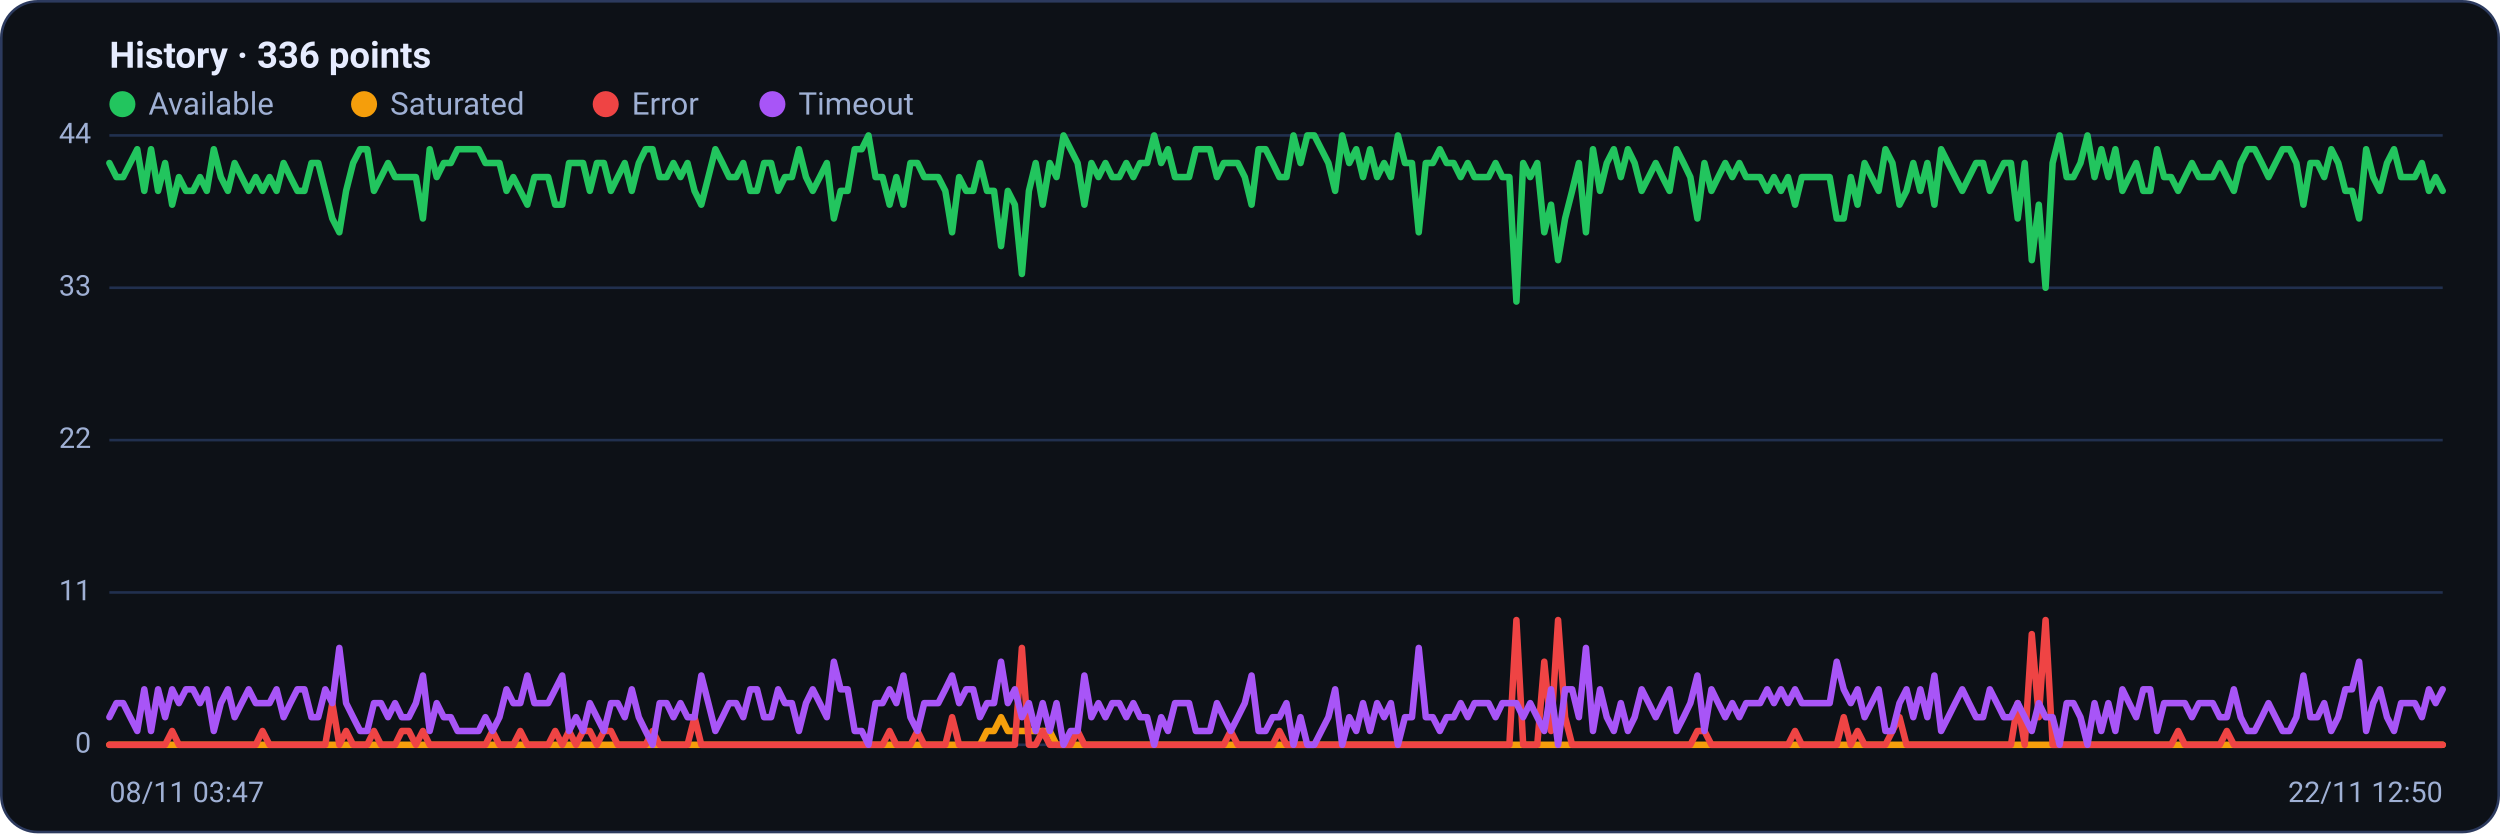
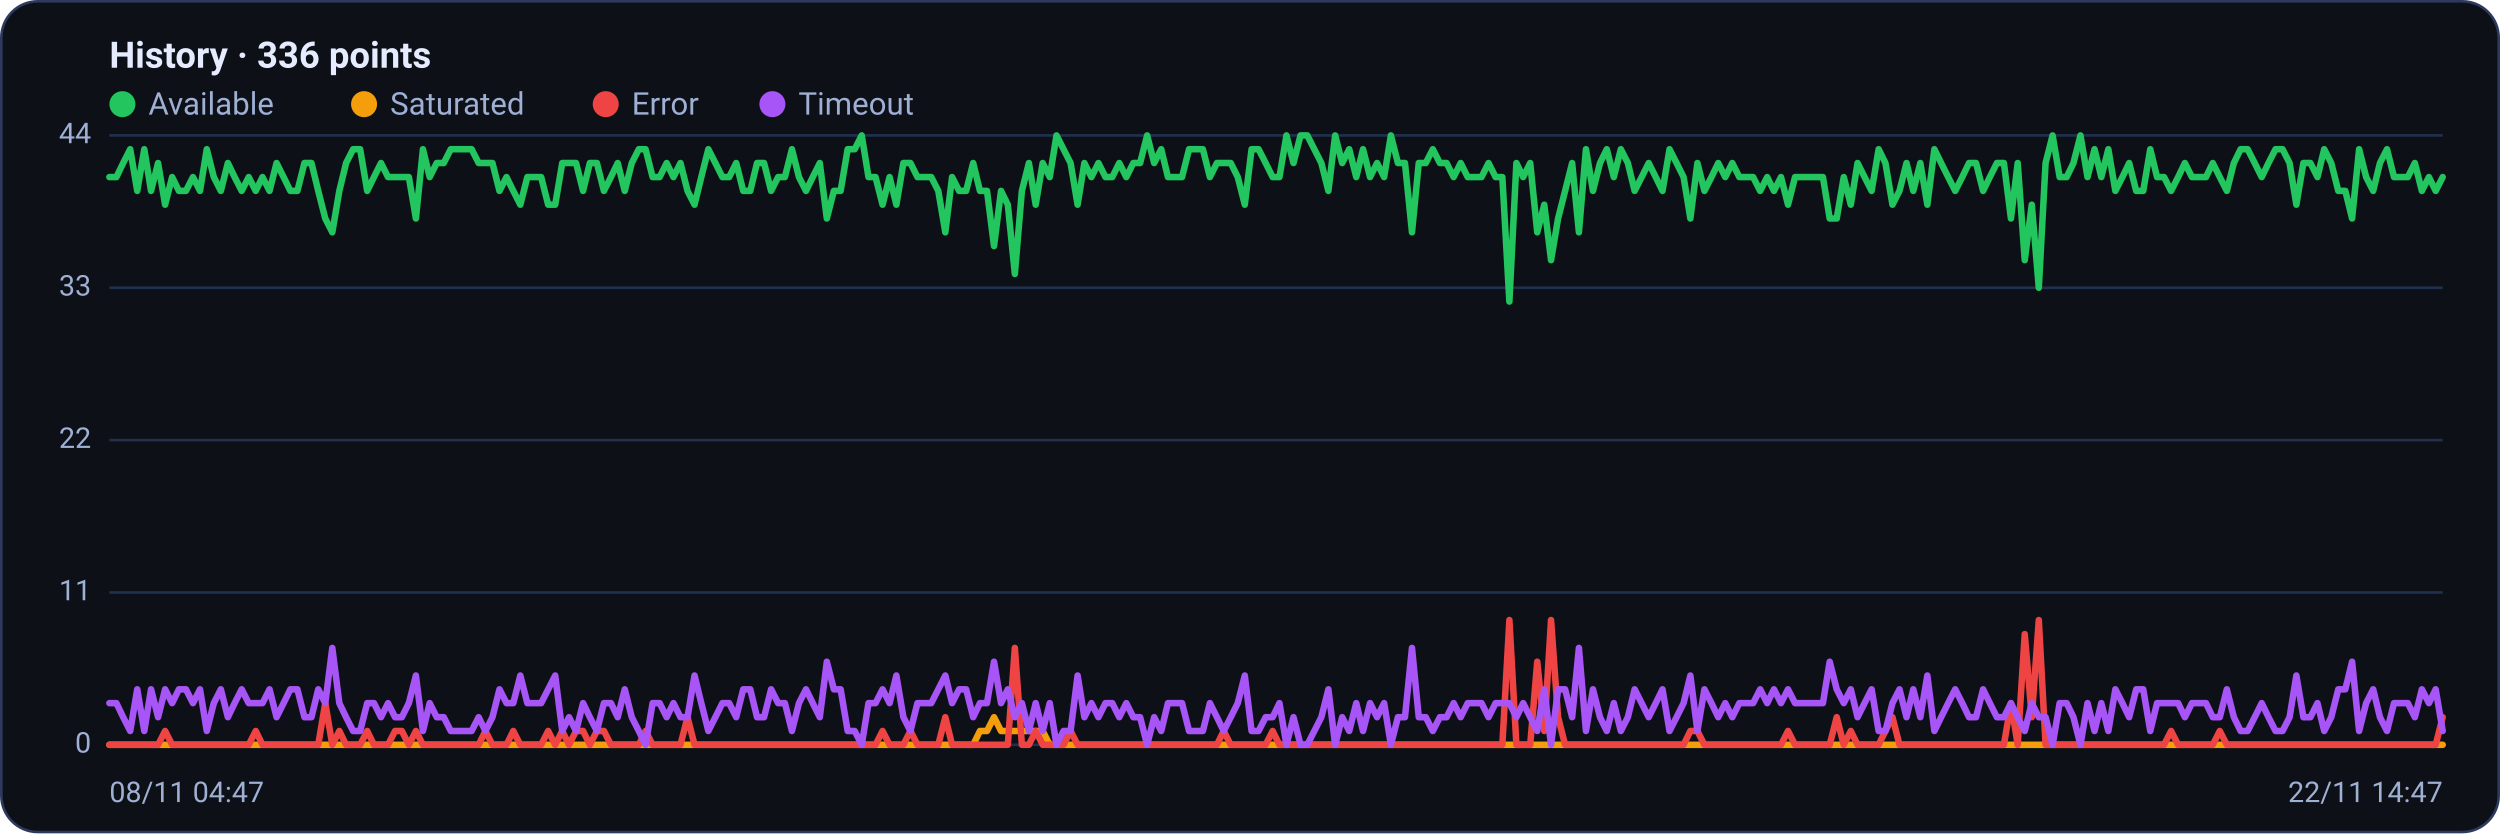
<svg xmlns="http://www.w3.org/2000/svg" viewBox="0 0 960 320" width="960" height="320" font-family="Segoe UI, system-ui, -apple-system, Roboto, Helvetica, Arial, sans-serif" role="img" aria-label="Availability history per region">
  <rect x="0.5" y="0.5" width="959" height="319" rx="14" fill="#0d1117" stroke="#2c3a5e" />
  <text x="42" y="26" font-size="14" font-weight="600" fill="#e6ecff">History · 336 points</text>
  <circle cx="47" cy="40" r="5" fill="#22c55e" />
  <text x="57" y="44" font-size="12" fill="#9fb0d4">Available</text>
  <circle cx="139.8" cy="40" r="5" fill="#f59e0b" />
  <text x="149.8" y="44" font-size="12" fill="#9fb0d4">Saturated</text>
  <circle cx="232.6" cy="40" r="5" fill="#ef4444" />
  <text x="242.6" y="44" font-size="12" fill="#9fb0d4">Error</text>
  <circle cx="296.6" cy="40" r="5" fill="#a855f7" />
  <text x="306.6" y="44" font-size="12" fill="#9fb0d4">Timeout</text>
  <line x1="42" y1="286.0" x2="938" y2="286.0" stroke="#21304f" stroke-width="1" />
  <text x="35" y="289.0" text-anchor="end" font-size="11" fill="#9fb0d4">0</text>
  <line x1="42" y1="227.5" x2="938" y2="227.5" stroke="#21304f" stroke-width="1" />
  <text x="35" y="230.5" text-anchor="end" font-size="11" fill="#9fb0d4">11</text>
  <line x1="42" y1="169.0" x2="938" y2="169.0" stroke="#21304f" stroke-width="1" />
  <text x="35" y="172.0" text-anchor="end" font-size="11" fill="#9fb0d4">22</text>
  <line x1="42" y1="110.5" x2="938" y2="110.5" stroke="#21304f" stroke-width="1" />
  <text x="35" y="113.5" text-anchor="end" font-size="11" fill="#9fb0d4">33</text>
  <line x1="42" y1="52.0" x2="938" y2="52.0" stroke="#21304f" stroke-width="1" />
  <text x="35" y="55.0" text-anchor="end" font-size="11" fill="#9fb0d4">44</text>
-   <polyline fill="none" stroke="#22c55e" stroke-width="2.5" stroke-linejoin="round" stroke-linecap="round" points="42.0,62.6 44.7,68.0 47.3,68.0 50.0,62.6 52.7,57.3 55.4,73.3 58.0,57.3 60.7,73.3 63.4,62.6 66.1,78.6 68.7,68.0 71.4,73.3 74.1,73.3 76.8,68.0 79.4,73.3 82.1,57.3 84.8,68.0 87.5,73.3 90.1,62.6 92.8,68.0 95.5,73.3 98.2,68.0 100.8,73.3 103.5,68.0 106.2,73.3 108.9,62.6 111.5,68.0 114.2,73.3 116.9,73.3 119.6,62.6 122.2,62.6 124.9,73.3 127.6,83.9 130.3,89.2 132.9,73.3 135.6,62.6 138.3,57.3 141.0,57.3 143.6,73.3 146.3,68.0 149.0,62.6 151.7,68.0 154.3,68.0 157.0,68.0 159.7,68.0 162.4,83.9 165.0,57.3 167.7,68.0 170.4,62.6 173.1,62.6 175.7,57.3 178.4,57.3 181.1,57.3 183.8,57.3 186.4,62.6 189.1,62.6 191.8,62.6 194.5,73.3 197.1,68.0 199.8,73.3 202.5,78.6 205.2,68.0 207.8,68.0 210.5,68.0 213.2,78.6 215.9,78.6 218.5,62.6 221.2,62.6 223.9,62.6 226.5,73.3 229.2,62.6 231.9,62.6 234.6,73.3 237.2,68.0 239.9,62.6 242.6,73.3 245.3,62.6 247.9,57.3 250.6,57.3 253.3,68.0 256.0,68.0 258.6,62.6 261.3,68.0 264.0,62.6 266.7,73.3 269.3,78.6 272.0,68.0 274.7,57.3 277.4,62.6 280.0,68.0 282.7,68.0 285.4,62.6 288.1,73.3 290.7,73.3 293.4,62.6 296.1,62.6 298.8,73.3 301.4,68.0 304.1,68.0 306.8,57.3 309.5,68.0 312.1,73.3 314.8,68.0 317.5,62.6 320.2,83.9 322.8,73.3 325.5,73.3 328.2,57.3 330.9,57.3 333.5,52.0 336.2,68.0 338.9,68.0 341.6,78.6 344.2,68.0 346.9,78.6 349.6,62.6 352.3,62.6 354.9,68.0 357.6,68.0 360.3,68.0 363.0,73.3 365.6,89.2 368.3,68.0 371.0,73.3 373.7,73.3 376.3,62.6 379.0,73.3 381.7,73.3 384.4,94.5 387.0,73.3 389.7,78.6 392.4,105.2 395.1,73.3 397.7,62.6 400.4,78.6 403.1,62.6 405.7,68.0 408.4,52.0 411.1,57.3 413.8,62.6 416.4,78.6 419.1,62.6 421.8,68.0 424.5,62.6 427.1,68.0 429.8,68.0 432.5,62.6 435.2,68.0 437.8,62.6 440.5,62.6 443.2,52.0 445.9,62.6 448.5,57.3 451.2,68.0 453.9,68.0 456.6,68.0 459.2,57.3 461.9,57.3 464.6,57.3 467.3,68.0 469.9,62.6 472.6,62.6 475.3,62.6 478.0,68.0 480.6,78.6 483.3,57.3 486.0,57.3 488.7,62.6 491.3,68.0 494.0,68.0 496.7,52.0 499.4,62.6 502.0,52.0 504.7,52.0 507.4,57.3 510.1,62.6 512.7,73.3 515.4,52.0 518.1,62.6 520.8,57.3 523.4,68.0 526.1,57.3 528.8,68.0 531.5,62.6 534.1,68.0 536.8,52.0 539.5,62.6 542.2,62.6 544.8,89.2 547.5,62.6 550.2,62.6 552.9,57.3 555.5,62.6 558.2,62.6 560.9,68.0 563.6,62.6 566.2,68.0 568.9,68.0 571.6,68.0 574.3,62.6 576.9,68.0 579.6,68.0 582.3,115.8 584.9,62.6 587.6,68.0 590.3,62.6 593.0,89.2 595.6,78.6 598.3,99.9 601.0,83.9 603.7,73.3 606.3,62.6 609.0,89.2 611.7,57.3 614.4,73.3 617.0,62.6 619.7,57.3 622.4,68.0 625.1,57.3 627.7,62.6 630.4,73.3 633.1,68.0 635.8,62.6 638.4,68.0 641.1,73.3 643.8,57.3 646.5,62.6 649.1,68.0 651.8,83.9 654.5,62.6 657.2,73.3 659.8,68.0 662.5,62.6 665.2,68.0 667.9,62.6 670.5,68.0 673.2,68.0 675.9,68.0 678.6,73.3 681.2,68.0 683.9,73.3 686.6,68.0 689.3,78.6 691.9,68.0 694.6,68.0 697.3,68.0 700.0,68.0 702.6,68.0 705.3,83.9 708.0,83.9 710.7,68.0 713.3,78.6 716.0,62.6 718.7,68.0 721.4,73.3 724.0,57.3 726.7,62.6 729.4,78.6 732.1,73.3 734.7,62.6 737.4,73.3 740.1,62.6 742.8,78.6 745.4,57.3 748.1,62.6 750.8,68.0 753.5,73.3 756.1,68.0 758.8,62.6 761.5,62.6 764.1,73.3 766.8,68.0 769.5,62.6 772.2,62.6 774.8,83.9 777.5,62.6 780.2,99.9 782.9,78.6 785.5,110.5 788.2,62.6 790.9,52.0 793.6,68.0 796.2,68.0 798.9,62.6 801.6,52.0 804.3,68.0 806.9,57.3 809.6,68.0 812.3,57.3 815.0,73.3 817.6,68.0 820.3,62.6 823.0,73.3 825.7,73.3 828.3,57.3 831.0,68.0 833.7,68.0 836.4,73.3 839.0,68.0 841.7,62.6 844.4,68.0 847.1,68.0 849.7,68.0 852.4,62.6 855.1,68.0 857.8,73.3 860.4,62.6 863.1,57.3 865.8,57.3 868.5,62.6 871.1,68.0 873.8,62.6 876.5,57.3 879.2,57.3 881.8,62.6 884.5,78.6 887.2,62.6 889.9,62.6 892.5,68.0 895.2,57.3 897.9,62.6 900.6,73.3 903.2,73.3 905.9,83.9 908.6,57.3 911.3,68.0 913.9,73.3 916.6,62.6 919.3,57.3 922.0,68.0 924.6,68.0 927.3,68.0 930.0,62.6 932.7,73.3 935.3,68.0 938.0,73.3" />
-   <polyline fill="none" stroke="#f59e0b" stroke-width="2.5" stroke-linejoin="round" stroke-linecap="round" points="42.0,286.0 44.7,286.0 47.3,286.0 50.0,286.0 52.7,286.0 55.4,286.0 58.0,286.0 60.7,286.0 63.4,286.0 66.1,286.0 68.7,286.0 71.4,286.0 74.1,286.0 76.8,286.0 79.4,286.0 82.1,286.0 84.8,286.0 87.5,286.0 90.1,286.0 92.8,286.0 95.5,286.0 98.2,286.0 100.8,286.0 103.5,286.0 106.2,286.0 108.9,286.0 111.5,286.0 114.2,286.0 116.9,286.0 119.6,286.0 122.2,286.0 124.9,286.0 127.6,286.0 130.3,286.0 132.9,286.0 135.6,286.0 138.3,286.0 141.0,286.0 143.6,286.0 146.3,286.0 149.0,286.0 151.7,286.0 154.3,286.0 157.0,286.0 159.7,286.0 162.4,286.0 165.0,286.0 167.7,286.0 170.4,286.0 173.1,286.0 175.7,286.0 178.4,286.0 181.1,286.0 183.8,286.0 186.4,286.0 189.1,286.0 191.8,286.0 194.5,286.0 197.1,286.0 199.8,286.0 202.5,286.0 205.2,286.0 207.8,286.0 210.5,286.0 213.2,286.0 215.9,286.0 218.5,286.0 221.2,286.0 223.9,286.0 226.5,286.0 229.2,286.0 231.9,286.0 234.6,286.0 237.2,286.0 239.9,286.0 242.6,286.0 245.3,286.0 247.9,286.0 250.6,286.0 253.3,286.0 256.0,286.0 258.6,286.0 261.3,286.0 264.0,286.0 266.7,286.0 269.3,286.0 272.0,286.0 274.7,286.0 277.4,286.0 280.0,286.0 282.7,286.0 285.4,286.0 288.1,286.0 290.7,286.0 293.4,286.0 296.1,286.0 298.8,286.0 301.4,286.0 304.1,286.0 306.8,286.0 309.5,286.0 312.1,286.0 314.8,286.0 317.5,286.0 320.2,286.0 322.8,286.0 325.5,286.0 328.2,286.0 330.9,286.0 333.5,286.0 336.2,286.0 338.9,286.0 341.6,286.0 344.2,286.0 346.9,286.0 349.6,286.0 352.3,286.0 354.9,286.0 357.6,286.0 360.3,286.0 363.0,286.0 365.6,286.0 368.3,286.0 371.0,286.0 373.7,286.0 376.3,286.0 379.0,280.7 381.7,280.7 384.4,275.4 387.0,280.7 389.7,280.7 392.4,280.7 395.1,280.7 397.7,280.7 400.4,280.7 403.1,280.7 405.7,286.0 408.4,286.0 411.1,286.0 413.8,286.0 416.4,286.0 419.1,286.0 421.8,286.0 424.5,286.0 427.1,286.0 429.8,286.0 432.5,286.0 435.2,286.0 437.8,286.0 440.5,286.0 443.2,286.0 445.9,286.0 448.5,286.0 451.2,286.0 453.9,286.0 456.6,286.0 459.2,286.0 461.9,286.0 464.6,286.0 467.3,286.0 469.9,286.0 472.6,286.0 475.3,286.0 478.0,286.0 480.6,286.0 483.3,286.0 486.0,286.0 488.7,286.0 491.3,286.0 494.0,286.0 496.7,286.0 499.4,286.0 502.0,286.0 504.7,286.0 507.4,286.0 510.1,286.0 512.7,286.0 515.4,286.0 518.1,286.0 520.8,286.0 523.4,286.0 526.1,286.0 528.8,286.0 531.5,286.0 534.1,286.0 536.8,286.0 539.5,286.0 542.2,286.0 544.8,286.0 547.5,286.0 550.2,286.0 552.9,286.0 555.5,286.0 558.2,286.0 560.9,286.0 563.6,286.0 566.2,286.0 568.9,286.0 571.6,286.0 574.3,286.0 576.9,286.0 579.6,286.0 582.3,286.0 584.9,286.0 587.6,286.0 590.3,286.0 593.0,286.0 595.6,286.0 598.3,286.0 601.0,286.0 603.7,286.0 606.3,286.0 609.0,286.0 611.7,286.0 614.4,286.0 617.0,286.0 619.7,286.0 622.4,286.0 625.1,286.0 627.7,286.0 630.4,286.0 633.1,286.0 635.8,286.0 638.4,286.0 641.1,286.0 643.8,286.0 646.5,286.0 649.1,286.0 651.8,286.0 654.5,286.0 657.2,286.0 659.8,286.0 662.5,286.0 665.2,286.0 667.9,286.0 670.5,286.0 673.2,286.0 675.9,286.0 678.6,286.0 681.2,286.0 683.9,286.0 686.6,286.0 689.3,286.0 691.9,286.0 694.6,286.0 697.3,286.0 700.0,286.0 702.6,286.0 705.3,286.0 708.0,286.0 710.7,286.0 713.3,286.0 716.0,286.0 718.7,286.0 721.4,286.0 724.0,286.0 726.7,286.0 729.4,286.0 732.1,286.0 734.7,286.0 737.4,286.0 740.1,286.0 742.8,286.0 745.4,286.0 748.1,286.0 750.8,286.0 753.5,286.0 756.1,286.0 758.8,286.0 761.5,286.0 764.1,286.0 766.8,286.0 769.5,286.0 772.2,286.0 774.8,286.0 777.5,286.0 780.2,286.0 782.9,286.0 785.5,286.0 788.2,286.0 790.9,286.0 793.6,286.0 796.2,286.0 798.9,286.0 801.6,286.0 804.3,286.0 806.9,286.0 809.6,286.0 812.3,286.0 815.0,286.0 817.6,286.0 820.3,286.0 823.0,286.0 825.7,286.0 828.3,286.0 831.0,286.0 833.7,286.0 836.4,286.0 839.0,286.0 841.7,286.0 844.4,286.0 847.1,286.0 849.7,286.0 852.4,286.0 855.1,286.0 857.8,286.0 860.4,286.0 863.1,286.0 865.8,286.0 868.5,286.0 871.1,286.0 873.8,286.0 876.5,286.0 879.2,286.0 881.8,286.0 884.5,286.0 887.2,286.0 889.9,286.0 892.5,286.0 895.2,286.0 897.9,286.0 900.6,286.0 903.2,286.0 905.9,286.0 908.6,286.0 911.3,286.0 913.9,286.0 916.6,286.0 919.3,286.0 922.0,286.0 924.6,286.0 927.3,286.0 930.0,286.0 932.7,286.0 935.3,286.0 938.0,286.0" />
-   <polyline fill="none" stroke="#ef4444" stroke-width="2.5" stroke-linejoin="round" stroke-linecap="round" points="42.0,286.0 44.7,286.0 47.3,286.0 50.0,286.0 52.7,286.0 55.4,286.0 58.0,286.0 60.7,286.0 63.4,286.0 66.1,280.7 68.7,286.0 71.4,286.0 74.1,286.0 76.8,286.0 79.4,286.0 82.1,286.0 84.8,286.0 87.5,286.0 90.1,286.0 92.8,286.0 95.5,286.0 98.2,286.0 100.8,280.7 103.5,286.0 106.2,286.0 108.9,286.0 111.5,286.0 114.2,286.0 116.9,286.0 119.6,286.0 122.2,286.0 124.9,286.0 127.6,270.0 130.3,286.0 132.9,280.7 135.6,286.0 138.3,286.0 141.0,286.0 143.6,280.7 146.3,286.0 149.0,286.0 151.7,286.0 154.3,280.7 157.0,280.7 159.7,286.0 162.4,280.7 165.0,286.0 167.7,286.0 170.4,286.0 173.1,286.0 175.7,286.0 178.4,286.0 181.1,286.0 183.8,286.0 186.4,286.0 189.1,280.7 191.8,286.0 194.5,286.0 197.1,286.0 199.8,280.7 202.5,286.0 205.2,286.0 207.8,286.0 210.5,286.0 213.2,280.7 215.9,286.0 218.5,280.7 221.2,286.0 223.9,280.7 226.5,280.7 229.2,286.0 231.9,280.7 234.6,280.7 237.2,286.0 239.9,286.0 242.6,286.0 245.3,286.0 247.9,286.0 250.6,280.7 253.3,286.0 256.0,286.0 258.6,286.0 261.3,286.0 264.0,286.0 266.7,275.4 269.3,286.0 272.0,286.0 274.7,286.0 277.4,286.0 280.0,286.0 282.7,286.0 285.4,286.0 288.1,286.0 290.7,286.0 293.4,286.0 296.1,286.0 298.8,286.0 301.4,286.0 304.1,286.0 306.8,286.0 309.5,286.0 312.1,286.0 314.8,286.0 317.5,286.0 320.2,286.0 322.8,286.0 325.5,286.0 328.2,286.0 330.9,286.0 333.5,286.0 336.2,286.0 338.9,286.0 341.6,280.7 344.2,286.0 346.9,286.0 349.6,286.0 352.3,280.7 354.9,286.0 357.6,286.0 360.3,286.0 363.0,286.0 365.6,275.4 368.3,286.0 371.0,286.0 373.7,286.0 376.3,286.0 379.0,286.0 381.7,286.0 384.4,286.0 387.0,286.0 389.7,286.0 392.4,248.8 395.1,286.0 397.7,286.0 400.4,280.7 403.1,286.0 405.7,286.0 408.4,286.0 411.1,286.0 413.8,280.7 416.4,286.0 419.1,286.0 421.8,286.0 424.5,286.0 427.1,286.0 429.8,286.0 432.5,286.0 435.2,286.0 437.8,286.0 440.5,286.0 443.2,286.0 445.9,286.0 448.5,286.0 451.2,286.0 453.9,286.0 456.6,286.0 459.2,286.0 461.9,286.0 464.6,286.0 467.3,286.0 469.9,286.0 472.6,280.7 475.3,286.0 478.0,286.0 480.6,286.0 483.3,286.0 486.0,286.0 488.7,286.0 491.3,280.7 494.0,286.0 496.7,286.0 499.4,286.0 502.0,286.0 504.7,286.0 507.4,286.0 510.1,286.0 512.7,286.0 515.4,286.0 518.1,286.0 520.8,286.0 523.4,286.0 526.1,286.0 528.8,286.0 531.5,286.0 534.1,286.0 536.8,286.0 539.5,286.0 542.2,286.0 544.8,286.0 547.5,286.0 550.2,286.0 552.9,286.0 555.5,286.0 558.2,286.0 560.9,286.0 563.6,286.0 566.2,286.0 568.9,286.0 571.6,286.0 574.3,286.0 576.9,286.0 579.6,286.0 582.3,238.1 584.9,286.0 587.6,286.0 590.3,286.0 593.0,254.1 595.6,280.7 598.3,238.1 601.0,275.4 603.7,286.0 606.3,286.0 609.0,286.0 611.7,286.0 614.4,286.0 617.0,286.0 619.7,286.0 622.4,286.0 625.1,286.0 627.7,286.0 630.4,286.0 633.1,286.0 635.8,286.0 638.4,286.0 641.1,286.0 643.8,286.0 646.5,286.0 649.1,286.0 651.8,280.7 654.5,280.7 657.2,286.0 659.8,286.0 662.5,286.0 665.2,286.0 667.9,286.0 670.5,286.0 673.2,286.0 675.9,286.0 678.6,286.0 681.2,286.0 683.9,286.0 686.6,286.0 689.3,280.7 691.9,286.0 694.6,286.0 697.3,286.0 700.0,286.0 702.6,286.0 705.3,286.0 708.0,275.4 710.7,286.0 713.3,280.7 716.0,286.0 718.7,286.0 721.4,286.0 724.0,286.0 726.7,280.7 729.4,275.4 732.1,286.0 734.7,286.0 737.4,286.0 740.1,286.0 742.8,286.0 745.4,286.0 748.1,286.0 750.8,286.0 753.5,286.0 756.1,286.0 758.8,286.0 761.5,286.0 764.1,286.0 766.8,286.0 769.5,286.0 772.2,286.0 774.8,270.0 777.5,286.0 780.2,243.5 782.9,275.4 785.5,238.1 788.2,286.0 790.9,286.0 793.6,286.0 796.2,286.0 798.9,286.0 801.6,286.0 804.3,286.0 806.9,286.0 809.6,286.0 812.3,286.0 815.0,286.0 817.6,286.0 820.3,286.0 823.0,286.0 825.7,286.0 828.3,286.0 831.0,286.0 833.7,286.0 836.4,280.7 839.0,286.0 841.7,286.0 844.4,286.0 847.1,286.0 849.7,286.0 852.4,286.0 855.1,280.7 857.8,286.0 860.4,286.0 863.1,286.0 865.8,286.0 868.5,286.0 871.1,286.0 873.8,286.0 876.5,286.0 879.2,286.0 881.8,286.0 884.5,286.0 887.2,286.0 889.9,286.0 892.5,286.0 895.2,286.0 897.9,286.0 900.6,286.0 903.2,286.0 905.9,286.0 908.6,286.0 911.3,286.0 913.9,286.0 916.6,286.0 919.3,286.0 922.0,286.0 924.6,286.0 927.3,286.0 930.0,286.0 932.7,286.0 935.3,286.0 938.0,286.0" />
-   <polyline fill="none" stroke="#a855f7" stroke-width="2.5" stroke-linejoin="round" stroke-linecap="round" points="42.0,275.4 44.7,270.0 47.3,270.0 50.0,275.4 52.7,280.7 55.4,264.7 58.0,280.7 60.7,264.7 63.4,275.4 66.1,264.7 68.7,270.0 71.4,264.7 74.1,264.7 76.8,270.0 79.4,264.7 82.1,280.7 84.8,270.0 87.5,264.7 90.1,275.4 92.8,270.0 95.5,264.7 98.2,270.0 100.8,270.0 103.5,270.0 106.2,264.7 108.9,275.4 111.5,270.0 114.2,264.7 116.9,264.7 119.6,275.4 122.2,275.4 124.9,264.7 127.6,270.0 130.3,248.8 132.9,270.0 135.6,275.4 138.3,280.7 141.0,280.7 143.6,270.0 146.3,270.0 149.0,275.4 151.7,270.0 154.3,275.4 157.0,275.4 159.7,270.0 162.4,259.4 165.0,280.7 167.7,270.0 170.4,275.4 173.1,275.4 175.7,280.7 178.4,280.7 181.1,280.7 183.8,280.7 186.4,275.4 189.1,280.7 191.8,275.4 194.5,264.7 197.1,270.0 199.8,270.0 202.5,259.4 205.2,270.0 207.8,270.0 210.5,270.0 213.2,264.7 215.9,259.4 218.5,280.7 221.2,275.4 223.9,280.7 226.5,270.0 229.2,275.4 231.9,280.7 234.6,270.0 237.2,270.0 239.9,275.4 242.6,264.7 245.3,275.4 247.9,280.7 250.6,286.0 253.3,270.0 256.0,270.0 258.6,275.4 261.3,270.0 264.0,275.4 266.7,275.4 269.3,259.4 272.0,270.0 274.7,280.7 277.4,275.4 280.0,270.0 282.7,270.0 285.4,275.4 288.1,264.7 290.7,264.7 293.4,275.4 296.1,275.4 298.8,264.7 301.4,270.0 304.1,270.0 306.8,280.7 309.5,270.0 312.1,264.7 314.8,270.0 317.5,275.4 320.2,254.1 322.8,264.7 325.5,264.7 328.2,280.7 330.9,280.7 333.5,286.0 336.2,270.0 338.9,270.0 341.6,264.7 344.2,270.0 346.9,259.4 349.6,275.4 352.3,280.7 354.9,270.0 357.6,270.0 360.3,270.0 363.0,264.7 365.6,259.4 368.3,270.0 371.0,264.7 373.7,264.7 376.3,275.4 379.0,270.0 381.7,270.0 384.4,254.1 387.0,270.0 389.7,264.7 392.4,275.4 395.1,270.0 397.7,280.7 400.4,270.0 403.1,280.7 405.7,270.0 408.4,286.0 411.1,280.7 413.8,280.7 416.4,259.4 419.1,275.4 421.8,270.0 424.5,275.4 427.1,270.0 429.8,270.0 432.5,275.4 435.2,270.0 437.8,275.4 440.5,275.4 443.2,286.0 445.9,275.4 448.5,280.7 451.2,270.0 453.9,270.0 456.6,270.0 459.2,280.7 461.9,280.7 464.6,280.7 467.3,270.0 469.9,275.4 472.6,280.7 475.3,275.4 478.0,270.0 480.6,259.4 483.3,280.7 486.0,280.7 488.7,275.4 491.3,275.4 494.0,270.0 496.7,286.0 499.4,275.4 502.0,286.0 504.7,286.0 507.4,280.7 510.1,275.4 512.7,264.7 515.4,286.0 518.1,275.4 520.8,280.7 523.4,270.0 526.1,280.7 528.8,270.0 531.5,275.4 534.1,270.0 536.8,286.0 539.5,275.4 542.2,275.4 544.8,248.8 547.5,275.4 550.2,275.4 552.9,280.7 555.5,275.4 558.2,275.4 560.9,270.0 563.6,275.4 566.2,270.0 568.9,270.0 571.6,270.0 574.3,275.4 576.9,270.0 579.6,270.0 582.3,270.0 584.9,275.4 587.6,270.0 590.3,275.4 593.0,280.7 595.6,264.7 598.3,286.0 601.0,264.7 603.7,264.7 606.3,275.4 609.0,248.8 611.7,280.7 614.4,264.7 617.0,275.4 619.7,280.7 622.4,270.0 625.1,280.7 627.7,275.4 630.4,264.7 633.1,270.0 635.8,275.4 638.4,270.0 641.1,264.7 643.8,280.7 646.5,275.4 649.1,270.0 651.8,259.4 654.5,280.7 657.2,264.7 659.8,270.0 662.5,275.4 665.2,270.0 667.9,275.4 670.5,270.0 673.2,270.0 675.9,270.0 678.6,264.7 681.2,270.0 683.9,264.7 686.6,270.0 689.3,264.7 691.9,270.0 694.6,270.0 697.3,270.0 700.0,270.0 702.6,270.0 705.3,254.1 708.0,264.7 710.7,270.0 713.3,264.7 716.0,275.4 718.7,270.0 721.4,264.7 724.0,280.7 726.7,280.7 729.4,270.0 732.1,264.7 734.7,275.4 737.4,264.7 740.1,275.4 742.8,259.4 745.4,280.7 748.1,275.4 750.8,270.0 753.5,264.7 756.1,270.0 758.8,275.4 761.5,275.4 764.1,264.7 766.8,270.0 769.5,275.4 772.2,275.4 774.8,270.0 777.5,275.4 780.2,280.7 782.9,270.0 785.5,275.4 788.2,275.4 790.9,286.0 793.6,270.0 796.2,270.0 798.9,275.4 801.6,286.0 804.3,270.0 806.9,280.7 809.6,270.0 812.3,280.7 815.0,264.7 817.6,270.0 820.3,275.4 823.0,264.7 825.7,264.7 828.3,280.7 831.0,270.0 833.7,270.0 836.4,270.0 839.0,270.0 841.7,275.4 844.4,270.0 847.1,270.0 849.7,270.0 852.4,275.4 855.1,275.4 857.8,264.7 860.4,275.4 863.1,280.7 865.8,280.7 868.5,275.4 871.1,270.0 873.8,275.4 876.5,280.7 879.2,280.7 881.8,275.4 884.5,259.4 887.2,275.4 889.9,275.4 892.5,270.0 895.2,280.7 897.9,275.4 900.6,264.7 903.2,264.7 905.9,254.1 908.6,280.7 911.3,270.0 913.9,264.7 916.6,275.4 919.3,280.7 922.0,270.0 924.6,270.0 927.3,270.0 930.0,275.4 932.7,264.7 935.3,270.0 938.0,264.7" />
-   <text x="42" y="308" font-size="11" fill="#9fb0d4">08/11 03:47</text>
-   <text x="938" y="308" text-anchor="end" font-size="11" fill="#9fb0d4">22/11 12:50</text>
+   <polyline fill="none" stroke="#22c55e" stroke-width="2.5" stroke-linejoin="round" stroke-linecap="round" points="42.0,68.0 44.7,68.0 47.3,62.6 50.0,57.3 52.7,73.3 55.4,57.3 58.0,73.3 60.7,62.6 63.4,78.6 66.1,68.0 68.7,73.3 71.4,73.3 74.1,68.0 76.8,73.3 79.4,57.3 82.1,68.0 84.8,73.3 87.5,62.6 90.1,68.0 92.8,73.3 95.5,68.0 98.2,73.3 100.8,68.0 103.5,73.3 106.2,62.6 108.9,68.0 111.5,73.3 114.2,73.3 116.9,62.6 119.6,62.6 122.2,73.3 124.9,83.9 127.6,89.2 130.3,73.3 132.9,62.6 135.6,57.3 138.3,57.3 141.0,73.3 143.6,68.0 146.3,62.6 149.0,68.0 151.7,68.0 154.3,68.0 157.0,68.0 159.7,83.9 162.4,57.3 165.0,68.0 167.7,62.6 170.4,62.6 173.1,57.3 175.7,57.3 178.4,57.3 181.1,57.3 183.8,62.6 186.4,62.6 189.1,62.6 191.8,73.3 194.5,68.0 197.1,73.3 199.8,78.6 202.5,68.0 205.2,68.0 207.8,68.0 210.5,78.6 213.2,78.6 215.9,62.6 218.5,62.6 221.2,62.6 223.9,73.3 226.5,62.6 229.2,62.6 231.9,73.3 234.6,68.0 237.2,62.6 239.9,73.3 242.6,62.6 245.3,57.3 247.9,57.3 250.6,68.0 253.3,68.0 256.0,62.6 258.6,68.0 261.3,62.6 264.0,73.3 266.7,78.6 269.3,68.0 272.0,57.3 274.7,62.6 277.4,68.0 280.0,68.0 282.7,62.6 285.4,73.3 288.1,73.3 290.7,62.6 293.4,62.6 296.1,73.3 298.8,68.0 301.4,68.0 304.1,57.3 306.8,68.0 309.5,73.3 312.1,68.0 314.8,62.6 317.5,83.9 320.2,73.3 322.8,73.3 325.5,57.3 328.2,57.3 330.9,52.0 333.5,68.0 336.2,68.0 338.9,78.6 341.6,68.0 344.2,78.6 346.9,62.6 349.6,62.6 352.3,68.0 354.9,68.0 357.6,68.0 360.3,73.3 363.0,89.2 365.6,68.0 368.3,73.3 371.0,73.3 373.7,62.6 376.3,73.3 379.0,73.3 381.7,94.5 384.4,73.3 387.0,78.6 389.7,105.2 392.4,73.3 395.1,62.6 397.7,78.6 400.4,62.6 403.1,68.0 405.7,52.0 408.4,57.3 411.1,62.6 413.8,78.6 416.4,62.6 419.1,68.0 421.8,62.6 424.5,68.0 427.1,68.0 429.8,62.6 432.5,68.0 435.2,62.6 437.8,62.6 440.5,52.0 443.2,62.6 445.9,57.3 448.5,68.0 451.2,68.0 453.9,68.0 456.6,57.3 459.2,57.3 461.9,57.3 464.6,68.0 467.3,62.6 469.9,62.6 472.6,62.6 475.3,68.0 478.0,78.6 480.6,57.3 483.3,57.3 486.0,62.6 488.7,68.0 491.3,68.0 494.0,52.0 496.7,62.6 499.4,52.0 502.0,52.0 504.7,57.3 507.4,62.6 510.1,73.3 512.7,52.0 515.4,62.6 518.1,57.3 520.8,68.0 523.4,57.3 526.1,68.0 528.8,62.6 531.5,68.0 534.1,52.0 536.8,62.6 539.5,62.6 542.2,89.2 544.8,62.6 547.5,62.6 550.2,57.3 552.9,62.6 555.5,62.6 558.2,68.0 560.9,62.6 563.6,68.0 566.2,68.0 568.9,68.0 571.6,62.6 574.3,68.0 576.9,68.0 579.6,115.8 582.3,62.6 584.9,68.0 587.6,62.6 590.3,89.2 593.0,78.6 595.6,99.9 598.3,83.9 601.0,73.3 603.7,62.6 606.3,89.2 609.0,57.3 611.7,73.3 614.4,62.6 617.0,57.3 619.7,68.0 622.4,57.3 625.1,62.6 627.7,73.3 630.4,68.0 633.1,62.6 635.8,68.0 638.4,73.3 641.1,57.3 643.8,62.6 646.5,68.0 649.1,83.9 651.8,62.6 654.5,73.3 657.2,68.0 659.8,62.6 662.5,68.0 665.2,62.6 667.9,68.0 670.5,68.0 673.2,68.0 675.9,73.3 678.6,68.0 681.2,73.3 683.9,68.0 686.6,78.6 689.3,68.0 691.9,68.0 694.6,68.0 697.3,68.0 700.0,68.0 702.6,83.9 705.3,83.9 708.0,68.0 710.7,78.6 713.3,62.6 716.0,68.0 718.7,73.3 721.4,57.3 724.0,62.6 726.7,78.6 729.4,73.3 732.1,62.6 734.7,73.3 737.4,62.6 740.1,78.6 742.8,57.3 745.4,62.6 748.1,68.0 750.8,73.3 753.5,68.0 756.1,62.6 758.8,62.6 761.5,73.3 764.1,68.0 766.8,62.6 769.5,62.6 772.2,83.9 774.8,62.6 777.5,99.9 780.2,78.6 782.9,110.5 785.5,62.6 788.2,52.0 790.9,68.0 793.6,68.0 796.2,62.6 798.9,52.0 801.6,68.0 804.3,57.3 806.9,68.0 809.6,57.3 812.3,73.3 815.0,68.0 817.6,62.6 820.3,73.3 823.0,73.3 825.7,57.3 828.3,68.0 831.0,68.0 833.7,73.3 836.4,68.0 839.0,62.6 841.7,68.0 844.4,68.0 847.1,68.0 849.7,62.6 852.4,68.0 855.1,73.3 857.8,62.6 860.4,57.3 863.1,57.3 865.8,62.6 868.5,68.0 871.1,62.6 873.8,57.3 876.5,57.3 879.2,62.6 881.8,78.6 884.5,62.6 887.2,62.6 889.9,68.0 892.5,57.3 895.2,62.6 897.9,73.3 900.6,73.3 903.2,83.9 905.9,57.3 908.6,68.0 911.3,73.3 913.9,62.6 916.6,57.3 919.3,68.0 922.0,68.0 924.6,68.0 927.3,62.6 930.0,73.3 932.7,68.0 935.3,73.3 938.0,68.0" />
+   <polyline fill="none" stroke="#f59e0b" stroke-width="2.5" stroke-linejoin="round" stroke-linecap="round" points="42.0,286.0 44.7,286.0 47.3,286.0 50.0,286.0 52.7,286.0 55.4,286.0 58.0,286.0 60.7,286.0 63.4,286.0 66.1,286.0 68.7,286.0 71.4,286.0 74.1,286.0 76.8,286.0 79.4,286.0 82.1,286.0 84.8,286.0 87.5,286.0 90.1,286.0 92.8,286.0 95.5,286.0 98.2,286.0 100.8,286.0 103.5,286.0 106.2,286.0 108.9,286.0 111.5,286.0 114.2,286.0 116.9,286.0 119.6,286.0 122.2,286.0 124.9,286.0 127.6,286.0 130.3,286.0 132.9,286.0 135.6,286.0 138.3,286.0 141.0,286.0 143.6,286.0 146.3,286.0 149.0,286.0 151.7,286.0 154.3,286.0 157.0,286.0 159.7,286.0 162.4,286.0 165.0,286.0 167.7,286.0 170.4,286.0 173.1,286.0 175.7,286.0 178.4,286.0 181.1,286.0 183.8,286.0 186.4,286.0 189.1,286.0 191.8,286.0 194.5,286.0 197.1,286.0 199.8,286.0 202.5,286.0 205.2,286.0 207.8,286.0 210.5,286.0 213.2,286.0 215.9,286.0 218.5,286.0 221.2,286.0 223.9,286.0 226.5,286.0 229.2,286.0 231.9,286.0 234.6,286.0 237.2,286.0 239.9,286.0 242.6,286.0 245.3,286.0 247.9,286.0 250.6,286.0 253.3,286.0 256.0,286.0 258.6,286.0 261.3,286.0 264.0,286.0 266.7,286.0 269.3,286.0 272.0,286.0 274.7,286.0 277.4,286.0 280.0,286.0 282.7,286.0 285.4,286.0 288.1,286.0 290.7,286.0 293.4,286.0 296.1,286.0 298.8,286.0 301.4,286.0 304.1,286.0 306.8,286.0 309.5,286.0 312.1,286.0 314.8,286.0 317.5,286.0 320.2,286.0 322.8,286.0 325.5,286.0 328.2,286.0 330.9,286.0 333.5,286.0 336.2,286.0 338.9,286.0 341.6,286.0 344.2,286.0 346.9,286.0 349.6,286.0 352.3,286.0 354.9,286.0 357.6,286.0 360.3,286.0 363.0,286.0 365.6,286.0 368.3,286.0 371.0,286.0 373.7,286.0 376.3,280.7 379.0,280.7 381.7,275.4 384.4,280.7 387.0,280.7 389.7,280.7 392.4,280.7 395.1,280.7 397.7,280.7 400.4,280.7 403.1,286.0 405.7,286.0 408.4,286.0 411.1,286.0 413.8,286.0 416.4,286.0 419.1,286.0 421.8,286.0 424.5,286.0 427.1,286.0 429.8,286.0 432.5,286.0 435.2,286.0 437.8,286.0 440.5,286.0 443.2,286.0 445.9,286.0 448.5,286.0 451.2,286.0 453.9,286.0 456.6,286.0 459.2,286.0 461.9,286.0 464.6,286.0 467.3,286.0 469.9,286.0 472.6,286.0 475.3,286.0 478.0,286.0 480.6,286.0 483.3,286.0 486.0,286.0 488.7,286.0 491.3,286.0 494.0,286.0 496.7,286.0 499.4,286.0 502.0,286.0 504.7,286.0 507.4,286.0 510.1,286.0 512.7,286.0 515.4,286.0 518.1,286.0 520.8,286.0 523.4,286.0 526.1,286.0 528.8,286.0 531.5,286.0 534.1,286.0 536.8,286.0 539.5,286.0 542.2,286.0 544.8,286.0 547.5,286.0 550.2,286.0 552.9,286.0 555.5,286.0 558.2,286.0 560.9,286.0 563.6,286.0 566.2,286.0 568.9,286.0 571.6,286.0 574.3,286.0 576.9,286.0 579.6,286.0 582.3,286.0 584.9,286.0 587.6,286.0 590.3,286.0 593.0,286.0 595.6,286.0 598.3,286.0 601.0,286.0 603.7,286.0 606.3,286.0 609.0,286.0 611.7,286.0 614.4,286.0 617.0,286.0 619.7,286.0 622.4,286.0 625.1,286.0 627.7,286.0 630.4,286.0 633.1,286.0 635.8,286.0 638.4,286.0 641.1,286.0 643.8,286.0 646.5,286.0 649.1,286.0 651.8,286.0 654.5,286.0 657.2,286.0 659.8,286.0 662.5,286.0 665.2,286.0 667.9,286.0 670.5,286.0 673.2,286.0 675.9,286.0 678.6,286.0 681.2,286.0 683.9,286.0 686.6,286.0 689.3,286.0 691.9,286.0 694.6,286.0 697.3,286.0 700.0,286.0 702.6,286.0 705.3,286.0 708.0,286.0 710.7,286.0 713.3,286.0 716.0,286.0 718.7,286.0 721.4,286.0 724.0,286.0 726.7,286.0 729.4,286.0 732.1,286.0 734.7,286.0 737.4,286.0 740.1,286.0 742.8,286.0 745.4,286.0 748.1,286.0 750.8,286.0 753.5,286.0 756.1,286.0 758.8,286.0 761.5,286.0 764.1,286.0 766.8,286.0 769.5,286.0 772.2,286.0 774.8,286.0 777.5,286.0 780.2,286.0 782.9,286.0 785.5,286.0 788.2,286.0 790.9,286.0 793.6,286.0 796.2,286.0 798.9,286.0 801.6,286.0 804.3,286.0 806.9,286.0 809.6,286.0 812.3,286.0 815.0,286.0 817.6,286.0 820.3,286.0 823.0,286.0 825.7,286.0 828.3,286.0 831.0,286.0 833.7,286.0 836.4,286.0 839.0,286.0 841.7,286.0 844.4,286.0 847.1,286.0 849.7,286.0 852.4,286.0 855.1,286.0 857.8,286.0 860.4,286.0 863.1,286.0 865.8,286.0 868.5,286.0 871.1,286.0 873.8,286.0 876.5,286.0 879.2,286.0 881.8,286.0 884.5,286.0 887.2,286.0 889.9,286.0 892.5,286.0 895.2,286.0 897.9,286.0 900.6,286.0 903.2,286.0 905.9,286.0 908.6,286.0 911.3,286.0 913.9,286.0 916.6,286.0 919.3,286.0 922.0,286.0 924.6,286.0 927.3,286.0 930.0,286.0 932.7,286.0 935.3,286.0 938.0,286.0" />
+   <polyline fill="none" stroke="#ef4444" stroke-width="2.5" stroke-linejoin="round" stroke-linecap="round" points="42.0,286.0 44.7,286.0 47.3,286.0 50.0,286.0 52.7,286.0 55.4,286.0 58.0,286.0 60.7,286.0 63.4,280.7 66.1,286.0 68.7,286.0 71.4,286.0 74.1,286.0 76.8,286.0 79.4,286.0 82.1,286.0 84.8,286.0 87.5,286.0 90.1,286.0 92.8,286.0 95.5,286.0 98.2,280.7 100.8,286.0 103.5,286.0 106.2,286.0 108.9,286.0 111.5,286.0 114.2,286.0 116.9,286.0 119.6,286.0 122.2,286.0 124.9,270.0 127.6,286.0 130.3,280.7 132.9,286.0 135.6,286.0 138.3,286.0 141.0,280.7 143.6,286.0 146.3,286.0 149.0,286.0 151.7,280.7 154.3,280.7 157.0,286.0 159.7,280.7 162.4,286.0 165.0,286.0 167.7,286.0 170.4,286.0 173.1,286.0 175.7,286.0 178.4,286.0 181.1,286.0 183.8,286.0 186.4,280.7 189.1,286.0 191.8,286.0 194.5,286.0 197.1,280.7 199.8,286.0 202.5,286.0 205.2,286.0 207.8,286.0 210.5,280.7 213.2,286.0 215.9,280.7 218.5,286.0 221.2,280.7 223.9,280.7 226.5,286.0 229.2,280.7 231.9,280.7 234.6,286.0 237.2,286.0 239.9,286.0 242.6,286.0 245.3,286.0 247.9,280.7 250.6,286.0 253.3,286.0 256.0,286.0 258.6,286.0 261.3,286.0 264.0,275.4 266.7,286.0 269.3,286.0 272.0,286.0 274.7,286.0 277.4,286.0 280.0,286.0 282.7,286.0 285.4,286.0 288.1,286.0 290.7,286.0 293.4,286.0 296.1,286.0 298.8,286.0 301.4,286.0 304.1,286.0 306.8,286.0 309.5,286.0 312.1,286.0 314.8,286.0 317.5,286.0 320.2,286.0 322.8,286.0 325.5,286.0 328.2,286.0 330.9,286.0 333.5,286.0 336.2,286.0 338.9,280.7 341.6,286.0 344.2,286.0 346.9,286.0 349.6,280.7 352.3,286.0 354.9,286.0 357.6,286.0 360.3,286.0 363.0,275.4 365.6,286.0 368.3,286.0 371.0,286.0 373.7,286.0 376.3,286.0 379.0,286.0 381.7,286.0 384.4,286.0 387.0,286.0 389.7,248.8 392.4,286.0 395.1,286.0 397.7,280.7 400.4,286.0 403.1,286.0 405.7,286.0 408.4,286.0 411.1,280.7 413.8,286.0 416.4,286.0 419.1,286.0 421.8,286.0 424.5,286.0 427.1,286.0 429.8,286.0 432.5,286.0 435.2,286.0 437.8,286.0 440.5,286.0 443.2,286.0 445.9,286.0 448.5,286.0 451.2,286.0 453.9,286.0 456.6,286.0 459.2,286.0 461.9,286.0 464.6,286.0 467.3,286.0 469.9,280.7 472.6,286.0 475.3,286.0 478.0,286.0 480.6,286.0 483.3,286.0 486.0,286.0 488.7,280.7 491.3,286.0 494.0,286.0 496.7,286.0 499.4,286.0 502.0,286.0 504.7,286.0 507.4,286.0 510.1,286.0 512.7,286.0 515.4,286.0 518.1,286.0 520.8,286.0 523.4,286.0 526.1,286.0 528.8,286.0 531.5,286.0 534.1,286.0 536.8,286.0 539.5,286.0 542.2,286.0 544.8,286.0 547.5,286.0 550.2,286.0 552.9,286.0 555.5,286.0 558.2,286.0 560.9,286.0 563.6,286.0 566.2,286.0 568.9,286.0 571.6,286.0 574.3,286.0 576.9,286.0 579.6,238.1 582.3,286.0 584.9,286.0 587.6,286.0 590.3,254.1 593.0,280.7 595.6,238.1 598.3,275.4 601.0,286.0 603.7,286.0 606.3,286.0 609.0,286.0 611.7,286.0 614.4,286.0 617.0,286.0 619.7,286.0 622.4,286.0 625.1,286.0 627.7,286.0 630.4,286.0 633.1,286.0 635.8,286.0 638.4,286.0 641.1,286.0 643.8,286.0 646.5,286.0 649.1,280.7 651.8,280.7 654.5,286.0 657.2,286.0 659.8,286.0 662.5,286.0 665.2,286.0 667.9,286.0 670.5,286.0 673.2,286.0 675.9,286.0 678.6,286.0 681.2,286.0 683.9,286.0 686.6,280.7 689.3,286.0 691.9,286.0 694.6,286.0 697.3,286.0 700.0,286.0 702.6,286.0 705.3,275.4 708.0,286.0 710.7,280.7 713.3,286.0 716.0,286.0 718.7,286.0 721.4,286.0 724.0,280.7 726.7,275.4 729.4,286.0 732.1,286.0 734.7,286.0 737.4,286.0 740.1,286.0 742.8,286.0 745.4,286.0 748.1,286.0 750.8,286.0 753.5,286.0 756.1,286.0 758.8,286.0 761.5,286.0 764.1,286.0 766.8,286.0 769.5,286.0 772.2,270.0 774.8,286.0 777.5,243.5 780.2,275.4 782.9,238.1 785.5,286.0 788.2,286.0 790.9,286.0 793.6,286.0 796.2,286.0 798.9,286.0 801.6,286.0 804.3,286.0 806.9,286.0 809.6,286.0 812.3,286.0 815.0,286.0 817.6,286.0 820.3,286.0 823.0,286.0 825.7,286.0 828.3,286.0 831.0,286.0 833.7,280.7 836.4,286.0 839.0,286.0 841.7,286.0 844.4,286.0 847.1,286.0 849.7,286.0 852.4,280.7 855.1,286.0 857.8,286.0 860.4,286.0 863.1,286.0 865.8,286.0 868.5,286.0 871.1,286.0 873.8,286.0 876.5,286.0 879.2,286.0 881.8,286.0 884.5,286.0 887.2,286.0 889.9,286.0 892.5,286.0 895.2,286.0 897.9,286.0 900.6,286.0 903.2,286.0 905.9,286.0 908.6,286.0 911.3,286.0 913.9,286.0 916.6,286.0 919.3,286.0 922.0,286.0 924.6,286.0 927.3,286.0 930.0,286.0 932.7,286.0 935.3,286.0 938.0,275.4" />
+   <polyline fill="none" stroke="#a855f7" stroke-width="2.5" stroke-linejoin="round" stroke-linecap="round" points="42.0,270.0 44.7,270.0 47.3,275.4 50.0,280.7 52.7,264.7 55.4,280.7 58.0,264.7 60.7,275.4 63.4,264.7 66.1,270.0 68.7,264.7 71.4,264.7 74.1,270.0 76.8,264.7 79.4,280.7 82.1,270.0 84.8,264.7 87.5,275.4 90.1,270.0 92.8,264.7 95.5,270.0 98.2,270.0 100.8,270.0 103.5,264.7 106.2,275.4 108.9,270.0 111.5,264.7 114.2,264.7 116.9,275.4 119.6,275.4 122.2,264.7 124.9,270.0 127.6,248.8 130.3,270.0 132.9,275.4 135.6,280.7 138.3,280.7 141.0,270.0 143.6,270.0 146.3,275.4 149.0,270.0 151.7,275.4 154.3,275.4 157.0,270.0 159.7,259.4 162.4,280.7 165.0,270.0 167.7,275.4 170.4,275.4 173.1,280.7 175.7,280.7 178.4,280.7 181.1,280.7 183.8,275.4 186.4,280.7 189.1,275.4 191.8,264.7 194.5,270.0 197.1,270.0 199.8,259.4 202.5,270.0 205.2,270.0 207.8,270.0 210.5,264.7 213.2,259.4 215.9,280.7 218.5,275.4 221.2,280.7 223.9,270.0 226.5,275.4 229.2,280.7 231.9,270.0 234.6,270.0 237.2,275.4 239.9,264.7 242.6,275.4 245.3,280.7 247.9,286.0 250.6,270.0 253.3,270.0 256.0,275.4 258.6,270.0 261.3,275.4 264.0,275.4 266.7,259.4 269.3,270.0 272.0,280.7 274.7,275.4 277.4,270.0 280.0,270.0 282.7,275.4 285.4,264.7 288.1,264.7 290.7,275.4 293.4,275.4 296.1,264.7 298.8,270.0 301.4,270.0 304.1,280.7 306.8,270.0 309.5,264.7 312.1,270.0 314.8,275.4 317.5,254.1 320.2,264.7 322.8,264.7 325.5,280.7 328.2,280.7 330.9,286.0 333.5,270.0 336.2,270.0 338.9,264.7 341.6,270.0 344.2,259.4 346.9,275.4 349.6,280.7 352.3,270.0 354.9,270.0 357.6,270.0 360.3,264.7 363.0,259.4 365.6,270.0 368.3,264.7 371.0,264.7 373.7,275.4 376.3,270.0 379.0,270.0 381.7,254.1 384.4,270.0 387.0,264.7 389.7,275.4 392.4,270.0 395.1,280.7 397.7,270.0 400.4,280.7 403.1,270.0 405.7,286.0 408.4,280.7 411.1,280.7 413.8,259.4 416.4,275.4 419.1,270.0 421.8,275.4 424.5,270.0 427.1,270.0 429.8,275.4 432.5,270.0 435.2,275.4 437.8,275.4 440.5,286.0 443.2,275.4 445.9,280.7 448.5,270.0 451.2,270.0 453.9,270.0 456.6,280.7 459.2,280.7 461.9,280.7 464.6,270.0 467.3,275.4 469.9,280.7 472.6,275.4 475.3,270.0 478.0,259.4 480.6,280.7 483.3,280.7 486.0,275.4 488.7,275.4 491.3,270.0 494.0,286.0 496.7,275.4 499.4,286.0 502.0,286.0 504.7,280.7 507.4,275.4 510.1,264.7 512.7,286.0 515.4,275.4 518.1,280.7 520.8,270.0 523.4,280.7 526.1,270.0 528.8,275.4 531.5,270.0 534.1,286.0 536.8,275.4 539.5,275.4 542.2,248.8 544.8,275.4 547.5,275.4 550.2,280.7 552.9,275.4 555.5,275.4 558.2,270.0 560.9,275.4 563.6,270.0 566.2,270.0 568.9,270.0 571.6,275.4 574.3,270.0 576.9,270.0 579.6,270.0 582.3,275.4 584.9,270.0 587.6,275.4 590.3,280.7 593.0,264.7 595.6,286.0 598.3,264.7 601.0,264.7 603.7,275.4 606.3,248.8 609.0,280.7 611.7,264.7 614.4,275.4 617.0,280.7 619.7,270.0 622.4,280.7 625.1,275.4 627.7,264.7 630.4,270.0 633.1,275.4 635.8,270.0 638.4,264.7 641.1,280.7 643.8,275.4 646.5,270.0 649.1,259.4 651.8,280.7 654.5,264.7 657.2,270.0 659.8,275.4 662.5,270.0 665.2,275.4 667.9,270.0 670.5,270.0 673.2,270.0 675.9,264.7 678.6,270.0 681.2,264.7 683.9,270.0 686.6,264.7 689.3,270.0 691.9,270.0 694.6,270.0 697.3,270.0 700.0,270.0 702.6,254.1 705.3,264.7 708.0,270.0 710.7,264.7 713.3,275.4 716.0,270.0 718.7,264.7 721.4,280.7 724.0,280.7 726.7,270.0 729.4,264.7 732.1,275.4 734.7,264.7 737.4,275.4 740.1,259.4 742.8,280.7 745.4,275.4 748.1,270.0 750.8,264.7 753.5,270.0 756.1,275.4 758.8,275.4 761.5,264.7 764.1,270.0 766.8,275.4 769.5,275.4 772.2,270.0 774.8,275.4 777.5,280.7 780.2,270.0 782.9,275.4 785.5,275.4 788.2,286.0 790.9,270.0 793.6,270.0 796.2,275.4 798.9,286.0 801.6,270.0 804.3,280.7 806.9,270.0 809.6,280.7 812.3,264.7 815.0,270.0 817.6,275.4 820.3,264.7 823.0,264.7 825.7,280.7 828.3,270.0 831.0,270.0 833.7,270.0 836.4,270.0 839.0,275.4 841.7,270.0 844.4,270.0 847.1,270.0 849.7,275.4 852.4,275.4 855.1,264.7 857.8,275.4 860.4,280.7 863.1,280.7 865.8,275.4 868.5,270.0 871.1,275.4 873.8,280.7 876.5,280.7 879.2,275.4 881.8,259.4 884.5,275.4 887.2,275.4 889.9,270.0 892.5,280.7 895.2,275.4 897.9,264.7 900.6,264.7 903.2,254.1 905.9,280.7 908.6,270.0 911.3,264.7 913.9,275.4 916.6,280.7 919.3,270.0 922.0,270.0 924.6,270.0 927.3,275.4 930.0,264.7 932.7,270.0 935.3,264.7 938.0,280.7" />
+   <text x="42" y="308" font-size="11" fill="#9fb0d4">08/11 04:47</text>
+   <text x="938" y="308" text-anchor="end" font-size="11" fill="#9fb0d4">22/11 14:47</text>
</svg>
